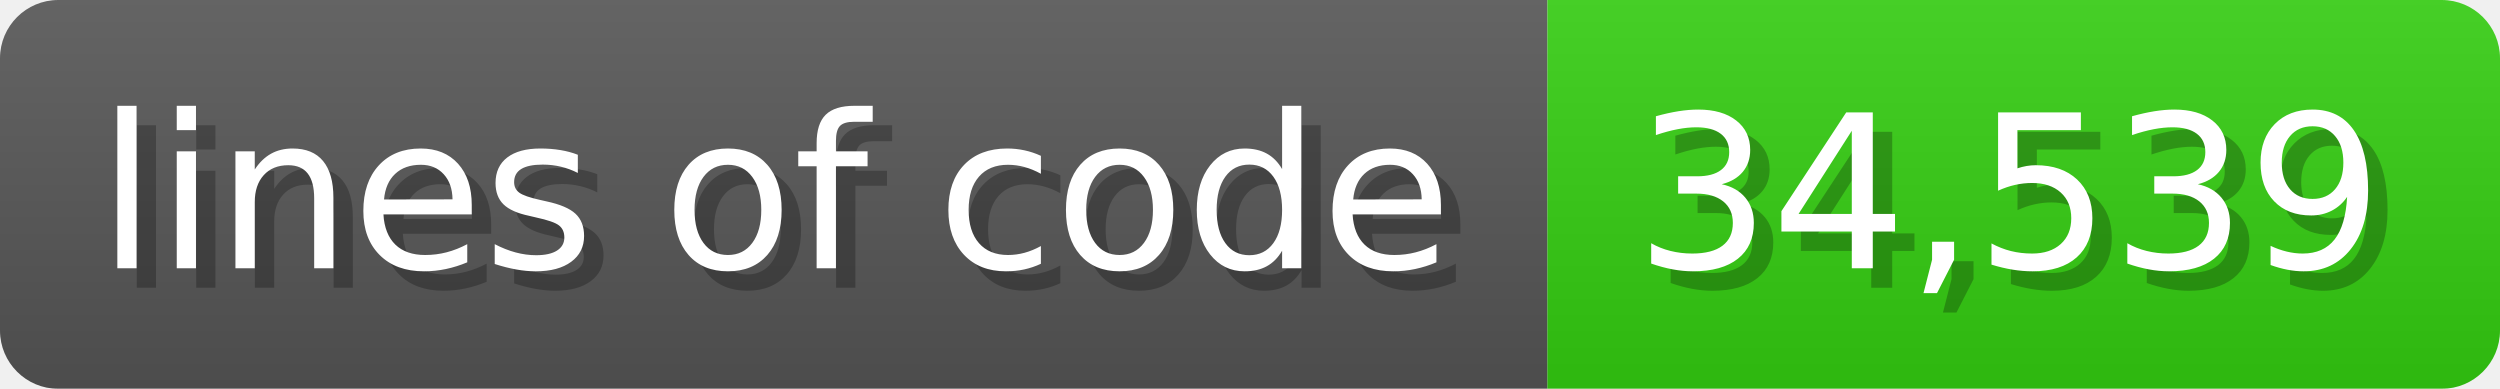
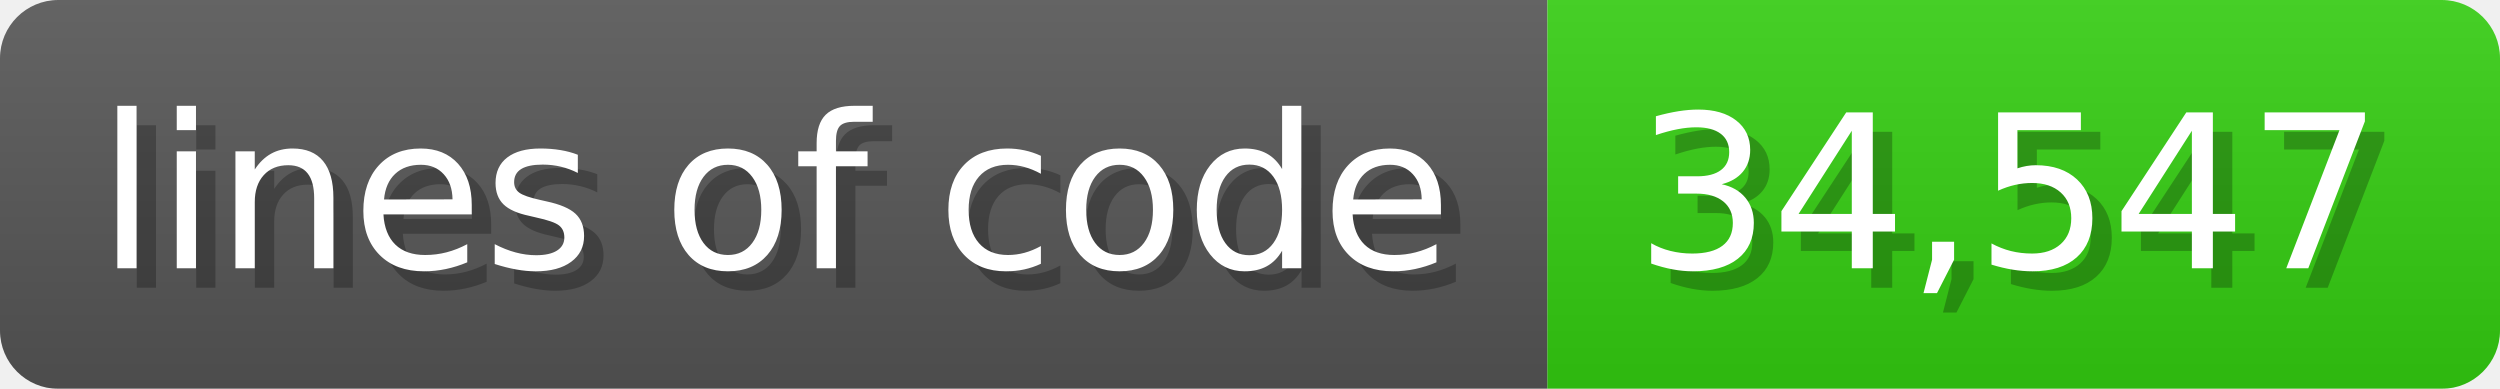
<svg xmlns="http://www.w3.org/2000/svg" width="128.6" height="20" viewBox="0 0 1286 200">
  <linearGradient id="a" x2="0" y2="100%">
    <stop offset="0" stop-opacity=".1" stop-color="#EEE" />
    <stop offset="1" stop-opacity=".1" />
  </linearGradient>
  <mask id="m">
    <rect width="1286" height="200" rx="30" fill="#FFF" />
  </mask>
  <g mask="url(#m)">
    <rect width="796" height="200" fill="#555" />
    <rect width="490" height="200" fill="#3C1" x="796" />
    <rect width="1286" height="200" fill="url(#a)" />
  </g>
  <g fill="#fff" text-anchor="start" font-family="Verdana,DejaVu Sans,sans-serif" font-size="110">
    <text x="60" y="148" textLength="696" fill="#000" opacity="0.25">lines of code</text>
    <text x="50" y="138" textLength="696">lines of code</text>
-     <text x="851" y="148" textLength="390" fill="#000" opacity="0.25">34,539</text>
-     <text x="841" y="138" textLength="390">34,539</text>
+     <text x="851" y="148" textLength="390" fill="#000" opacity="0.25">34,547</text>
+     <text x="841" y="138" textLength="390">34,547</text>
  </g>
</svg>
